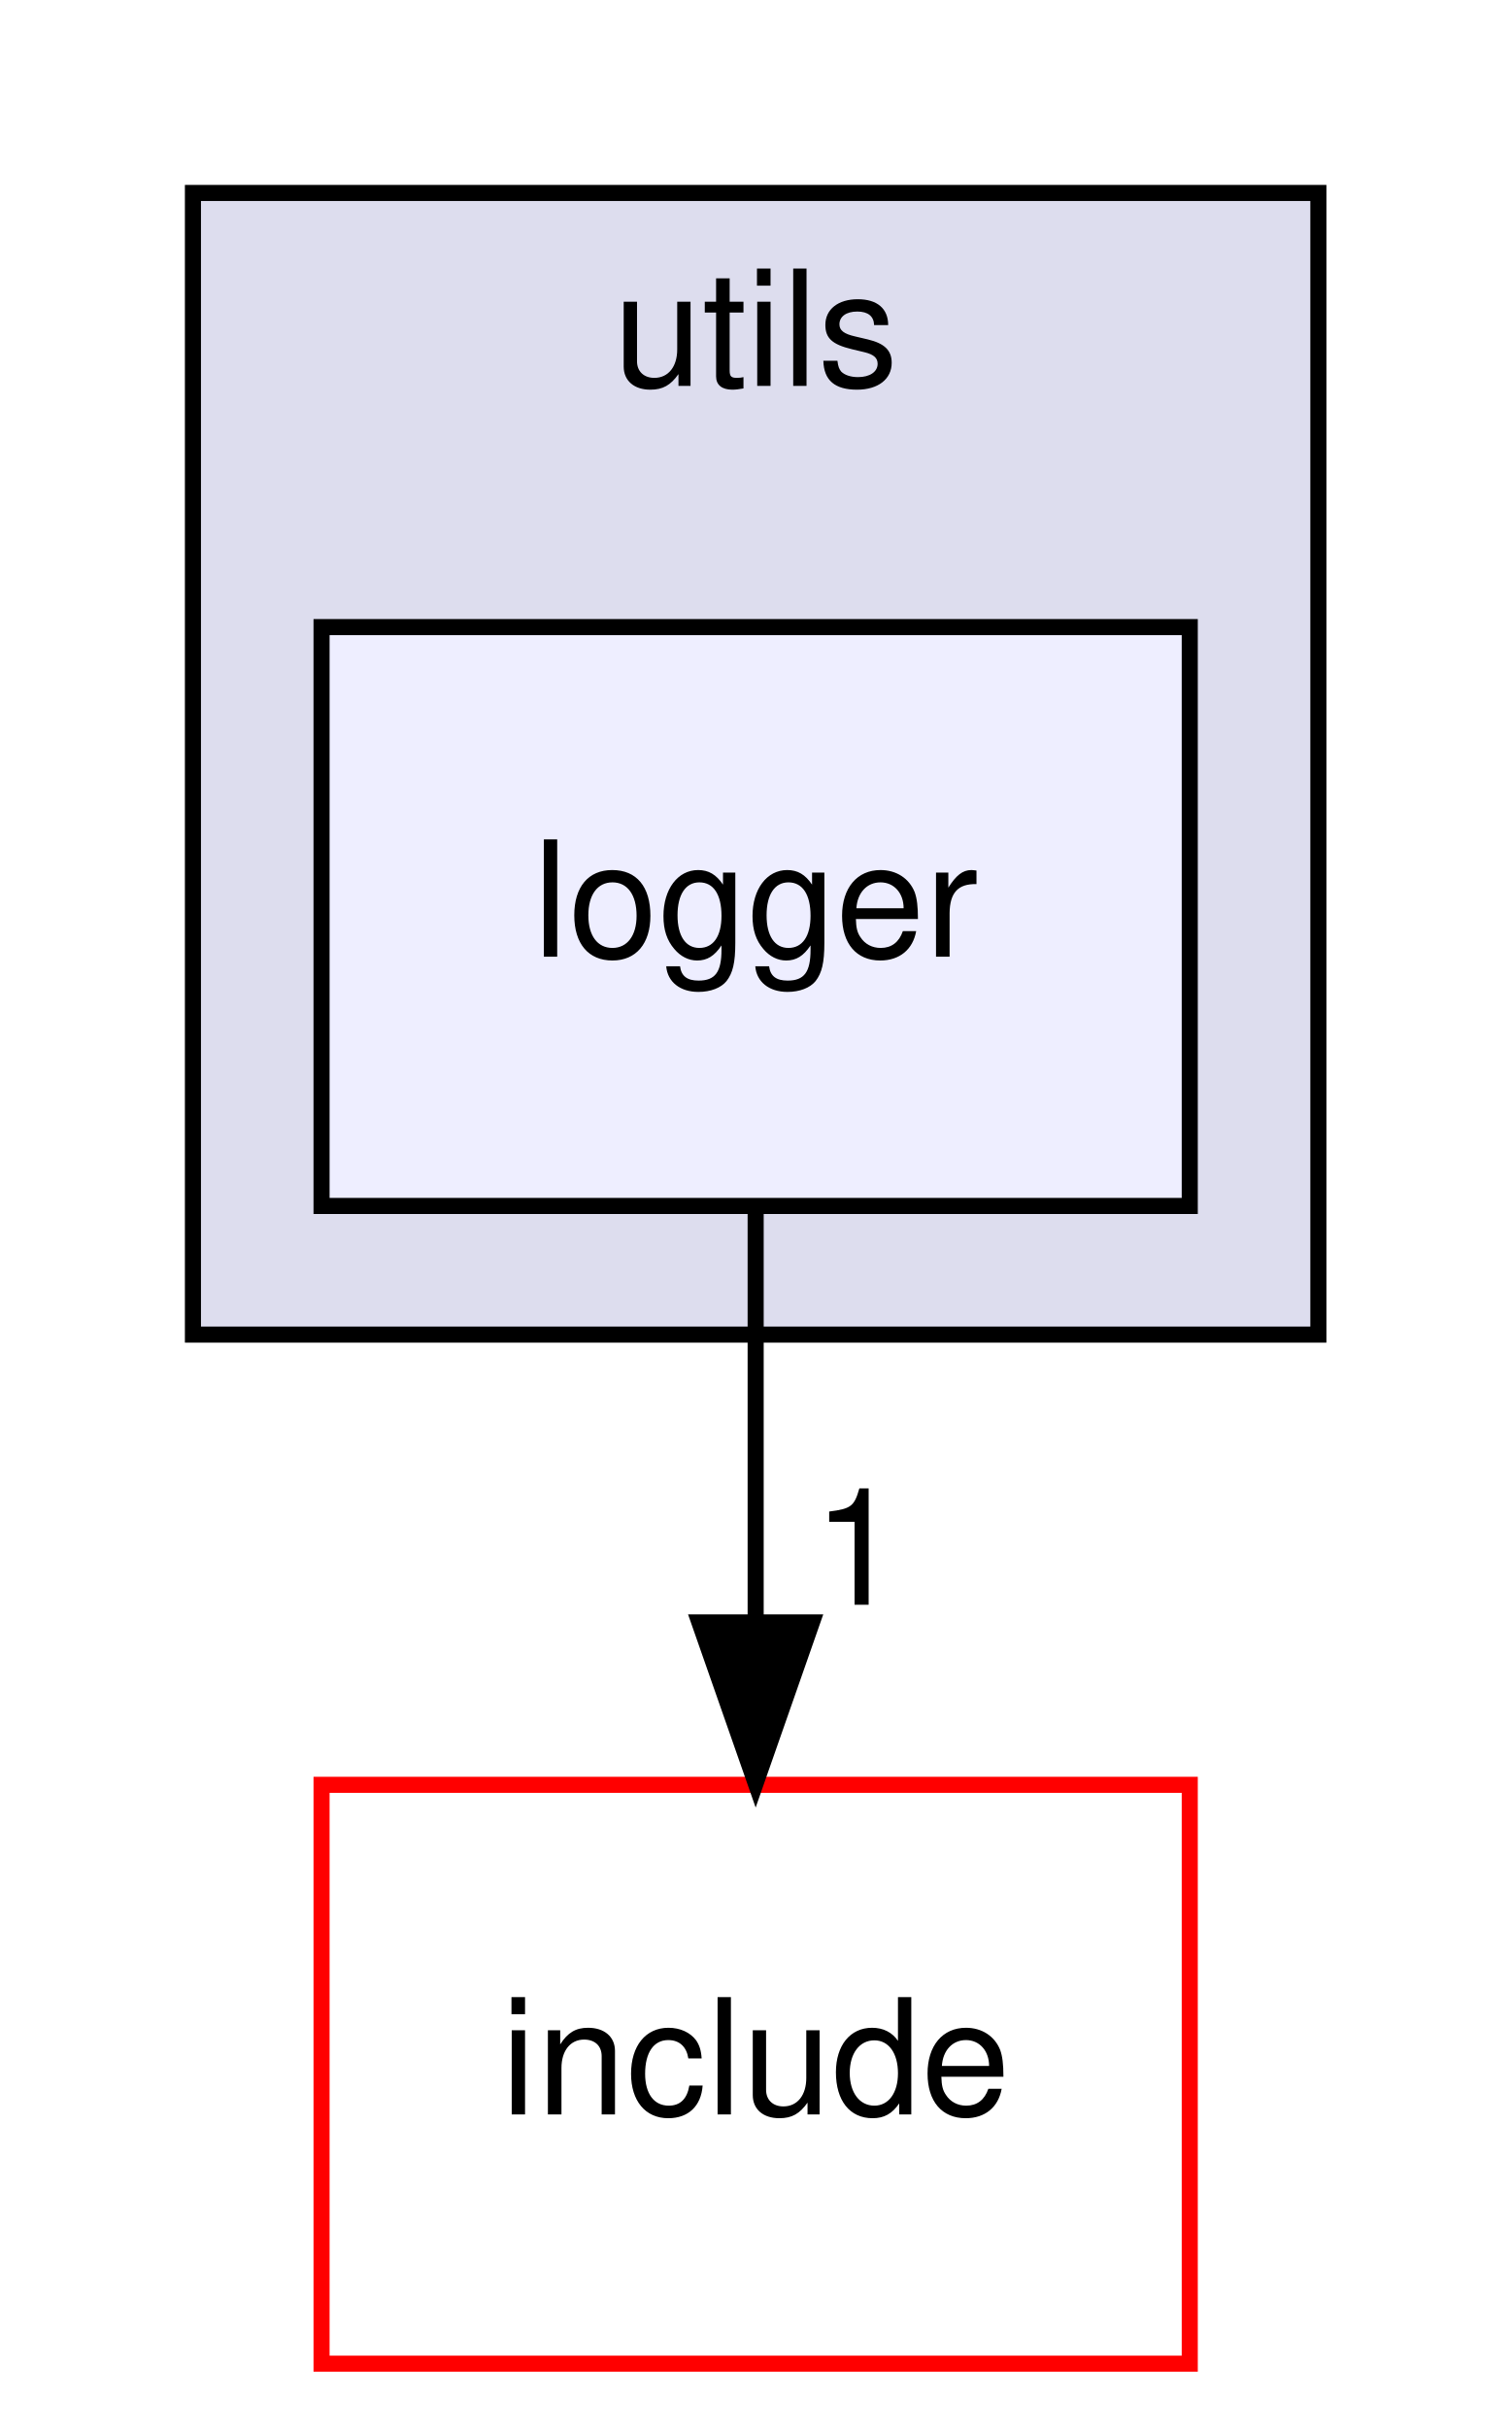
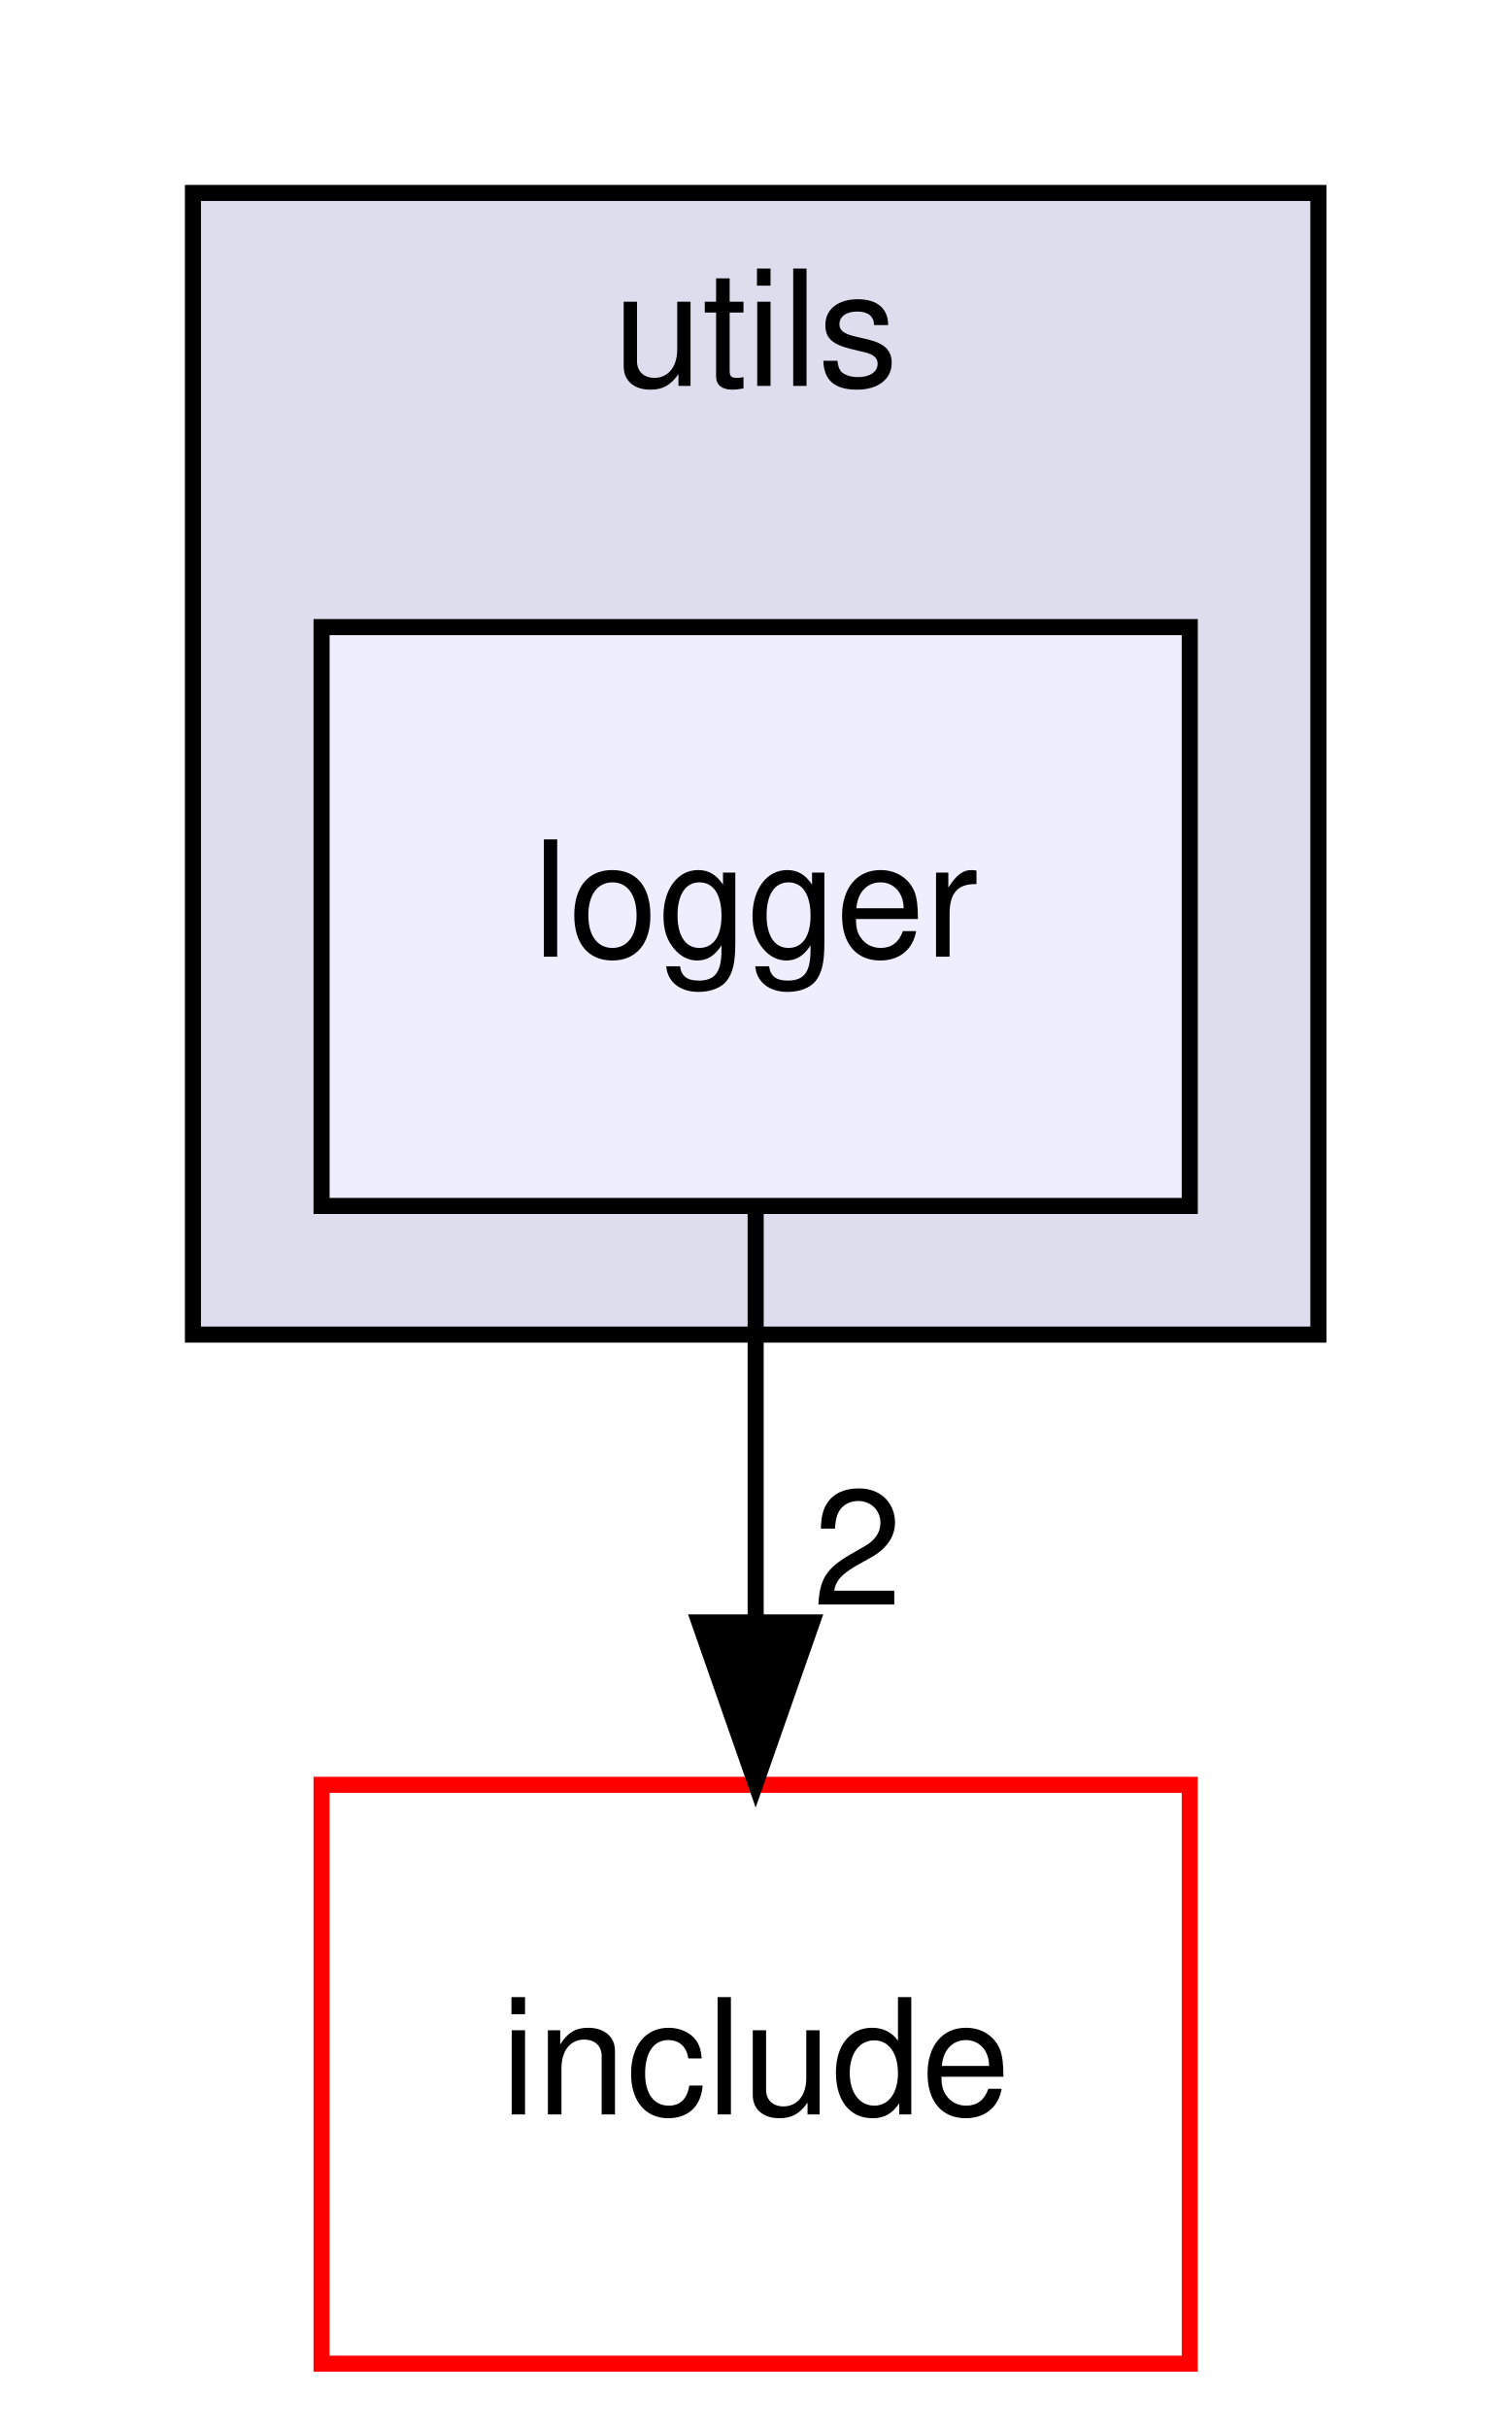
<svg xmlns="http://www.w3.org/2000/svg" xmlns:xlink="http://www.w3.org/1999/xlink" width="94pt" height="151pt" viewBox="0.00 0.00 94.00 151.00">
  <g id="graph0" class="graph" transform="scale(1 1) rotate(0) translate(4 147)">
    <g id="clust1" class="cluster">
      <g id="a_clust1">
        <a xlink:href="dir_313caf1132e152dd9b58bea13a4052ca.html" target="_top" xlink:title="utils">
          <polygon fill="#ddddee" stroke="black" points="8,-64 8,-135 78,-135 78,-64 8,-64" />
          <text text-anchor="middle" x="43" y="-123" font-family="Helvetica,sans-Serif" font-size="10.00">utils</text>
        </a>
      </g>
    </g>
    <g id="node1" class="node">
      <g id="a_node1">
        <a xlink:href="dir_a1400a24f2811f25b162f4f43c231c58.html" target="_top" xlink:title="logger">
          <polygon fill="#eeeeff" stroke="black" points="70,-108 16,-108 16,-72 70,-72 70,-108" />
          <text text-anchor="middle" x="43" y="-87.5" font-family="Helvetica,sans-Serif" font-size="10.00">logger</text>
        </a>
      </g>
    </g>
    <g id="node2" class="node">
      <g id="a_node2">
        <a xlink:href="dir_d44c64559bbebec7f509842c48db8b23.html" target="_top" xlink:title="include">
          <polygon fill="none" stroke="red" points="70,-36 16,-36 16,0 70,0 70,-36" />
          <text text-anchor="middle" x="43" y="-15.5" font-family="Helvetica,sans-Serif" font-size="10.00">include</text>
        </a>
      </g>
    </g>
    <g id="edge1" class="edge">
      <path fill="none" stroke="black" d="M43,-71.7C43,-63.98 43,-54.71 43,-46.11" />
      <polygon fill="black" stroke="black" points="46.5,-46.1 43,-36.1 39.5,-46.1 46.5,-46.1" />
      <g id="a_edge1-headlabel">
-         <a xlink:href="dir_000020_000000.html" target="_top" xlink:title="1">
-           <text text-anchor="middle" x="49.34" y="-47.2" font-family="Helvetica,sans-Serif" font-size="10.00">1</text>
+         <a xlink:href="dir_000020_000000.html" target="_top" xlink:title="2">
+           <text text-anchor="middle" x="49.34" y="-47.2" font-family="Helvetica,sans-Serif" font-size="10.00">2</text>
        </a>
      </g>
    </g>
  </g>
</svg>
